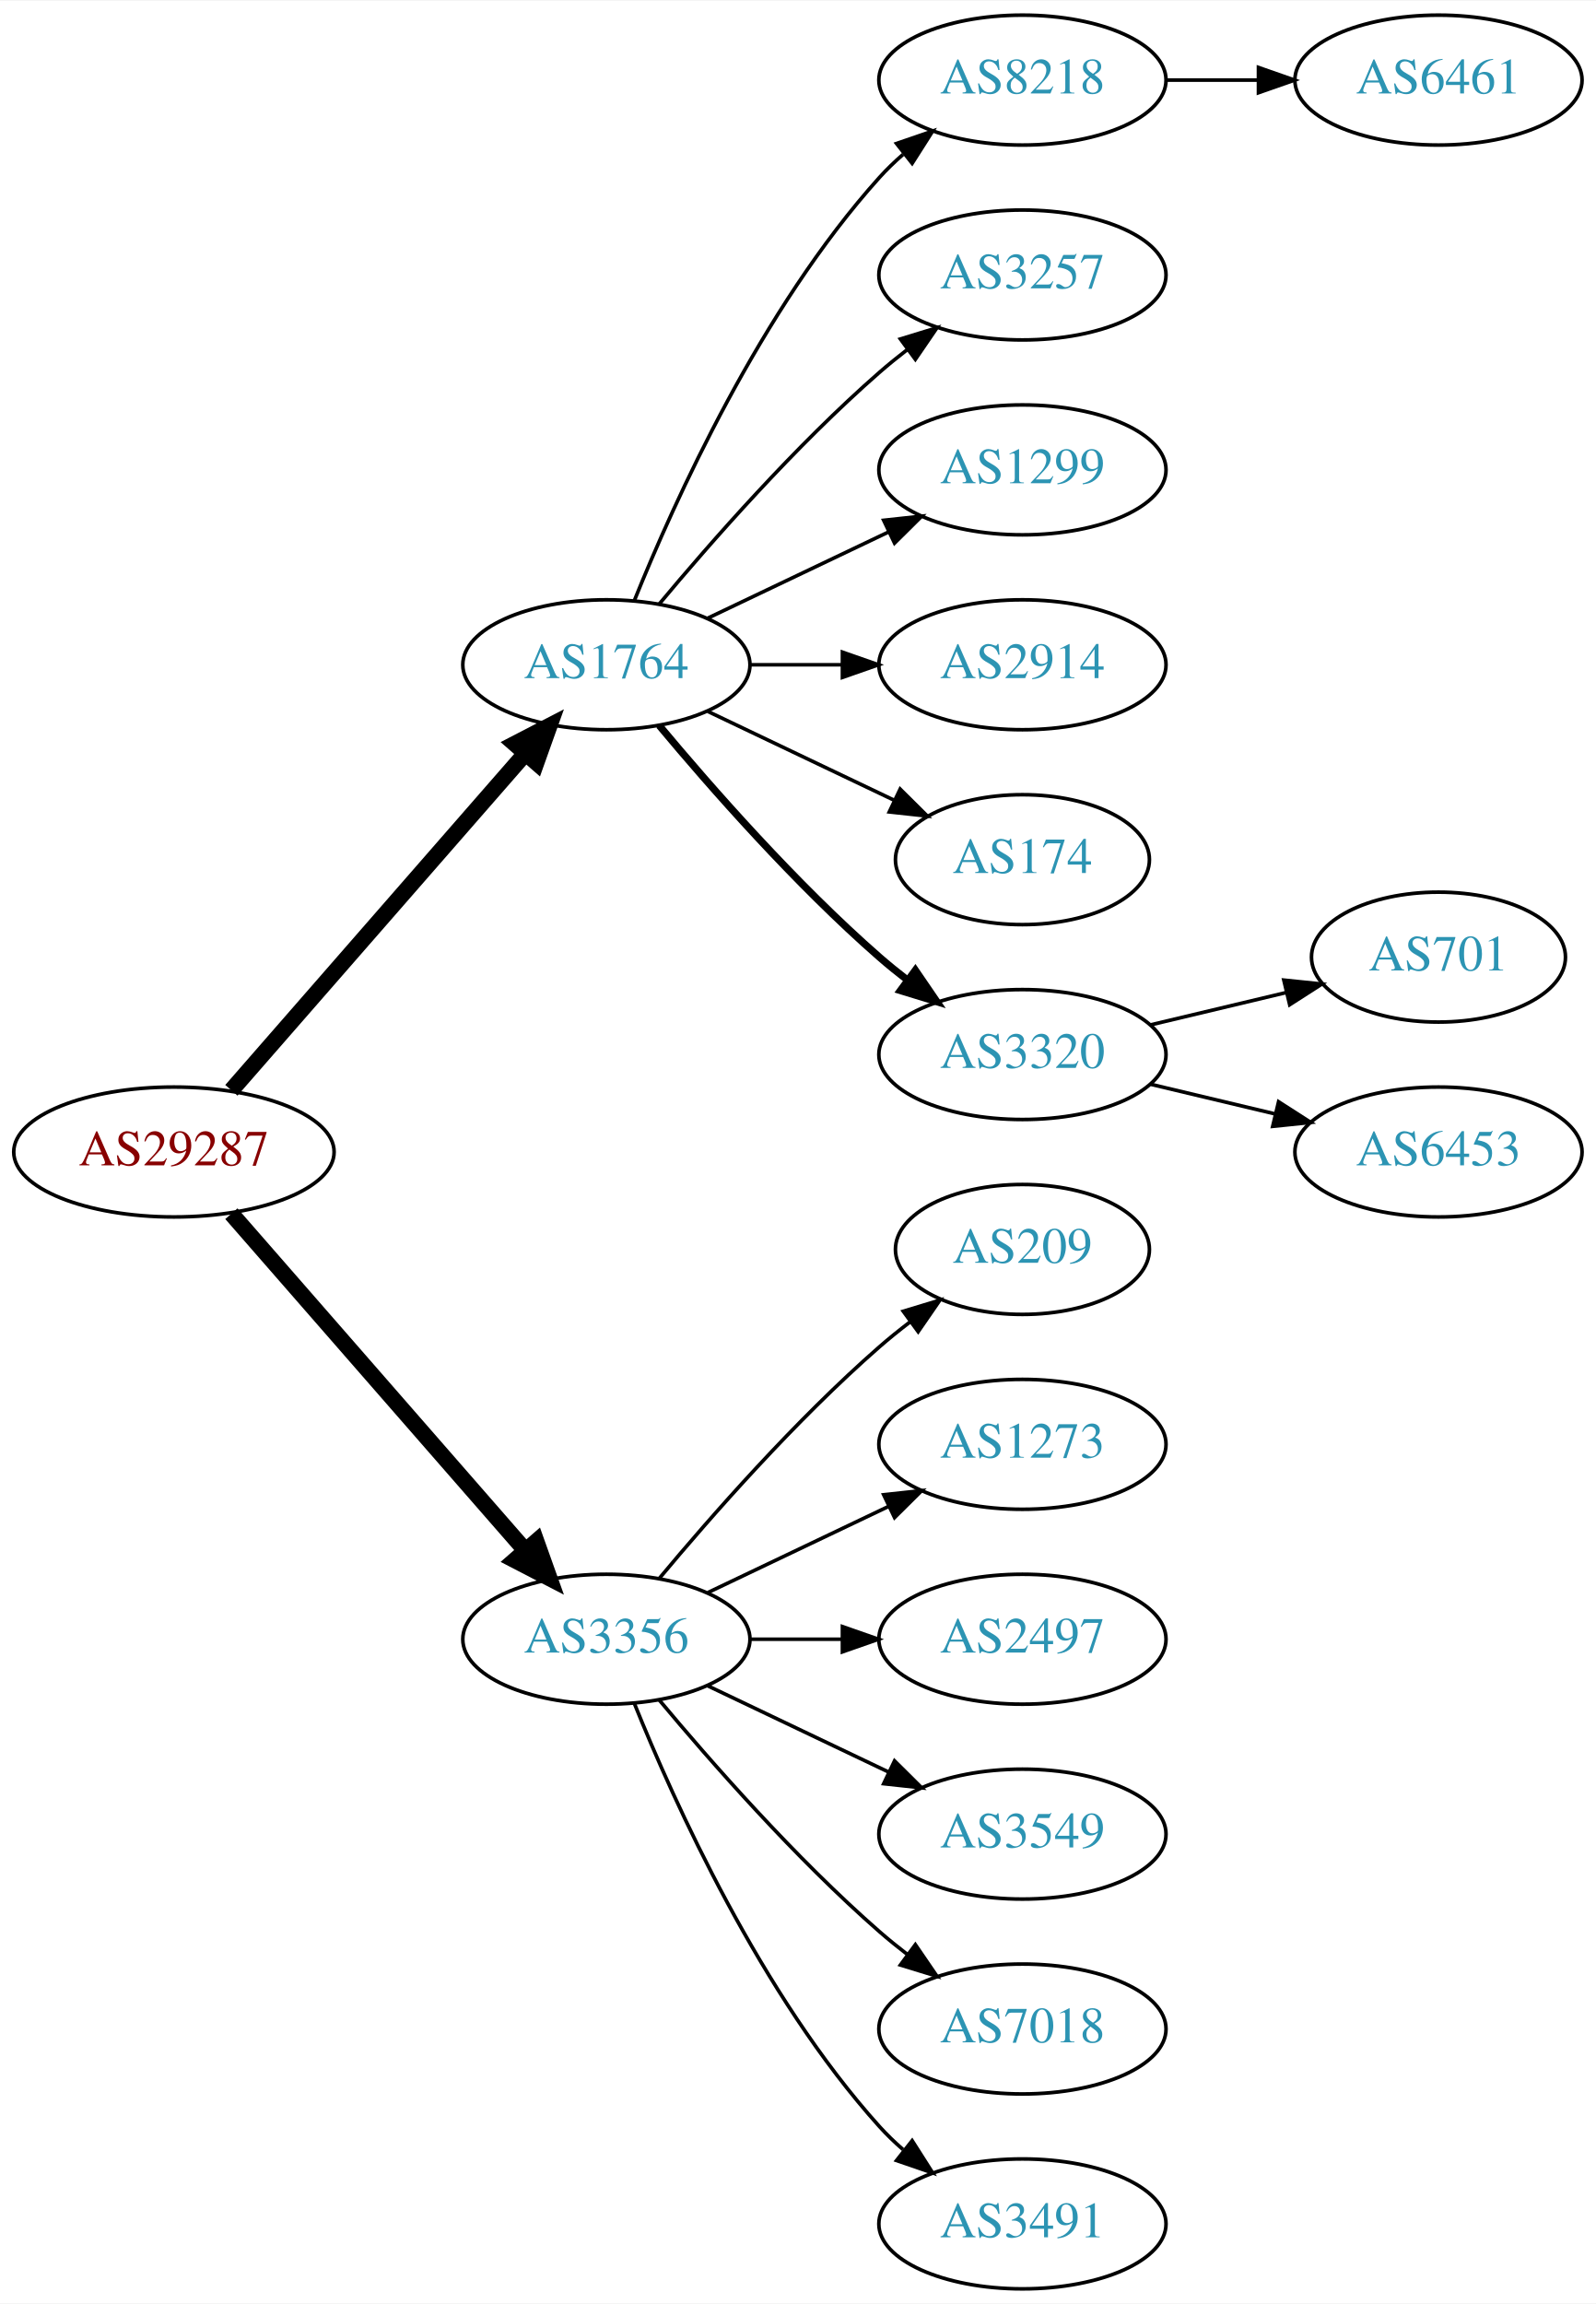
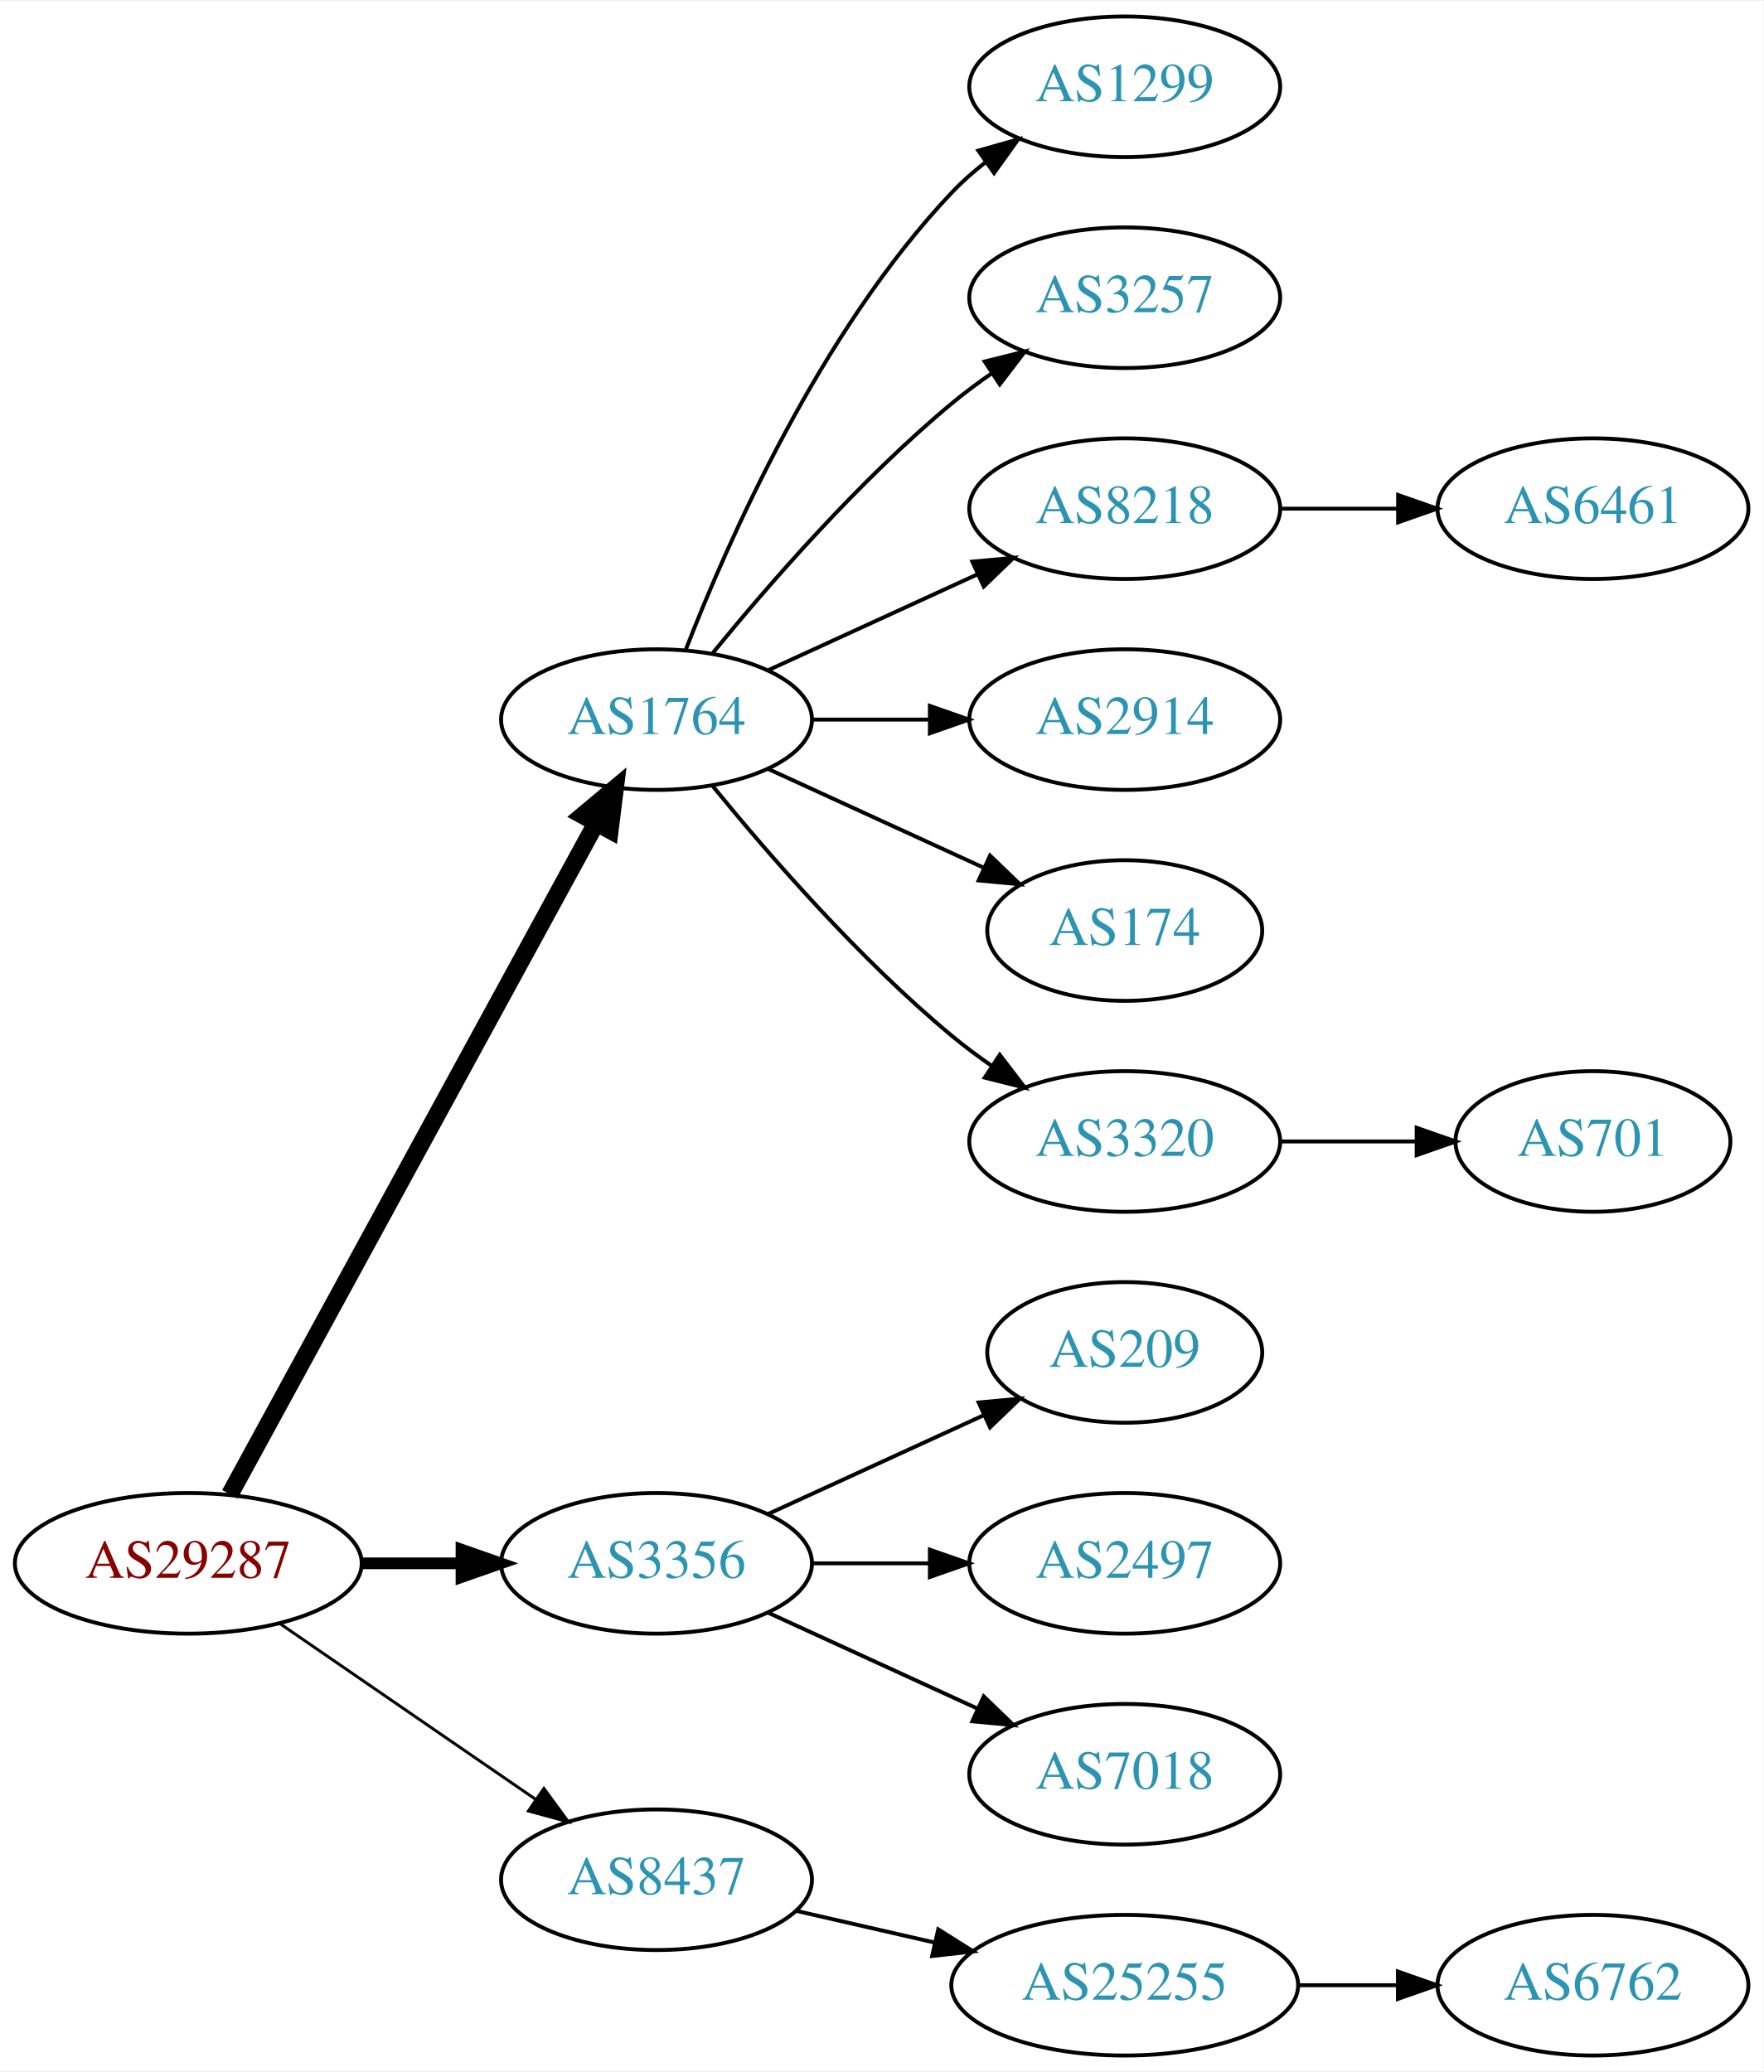
- <svg xmlns="http://www.w3.org/2000/svg" xmlns:xlink="http://www.w3.org/1999/xlink" width="442pt" height="638pt" viewBox="0.00 0.00 442.27 638.00">
-   <g id="graph0" class="graph" transform="scale(1 1) rotate(0) translate(4 634)">
-     <polygon fill="white" stroke="none" points="-4,4 -4,-634 438.271,-634 438.271,4 -4,4" />
+ <svg xmlns="http://www.w3.org/2000/svg" xmlns:xlink="http://www.w3.org/1999/xlink" width="451pt" height="530pt" viewBox="0.00 0.00 451.37 530.00">
+   <g id="graph0" class="graph" transform="scale(1 1) rotate(0) translate(4 526)">
+     <polygon fill="white" stroke="none" points="-4,4 -4,-526 447.37,-526 447.37,4 -4,4" />
    <g id="node1" class="node">
      <g id="a_node1">
        <a xlink:href="/asn/29287" xlink:title="AS29287 ~ Blizznet [AT]">
-           <ellipse fill="#ffffff" stroke="black" cx="44.196" cy="-315" rx="44.393" ry="18" />
-           <text text-anchor="middle" x="44.196" y="-311.3" font-family="Times,serif" font-size="14.00" fill="#880000">AS29287</text>
+           <ellipse fill="#ffffff" stroke="black" cx="44.196" cy="-126" rx="44.393" ry="18" />
+           <text text-anchor="middle" x="44.196" y="-122.3" font-family="Times,serif" font-size="14.00" fill="#880000">AS29287</text>
        </a>
      </g>
    </g>
    <g id="node2" class="node">
      <g id="a_node2">
        <a xlink:href="/asn/1764" xlink:title="AS1764 ~ NEXTLAYER-AS [AT]">
-           <ellipse fill="#ffffff" stroke="black" cx="164.039" cy="-450" rx="39.794" ry="18" />
-           <text text-anchor="middle" x="164.039" y="-446.3" font-family="Times,serif" font-size="14.00" fill="#2c94b3">AS1764</text>
+           <ellipse fill="#ffffff" stroke="black" cx="164.039" cy="-342" rx="39.794" ry="18" />
+           <text text-anchor="middle" x="164.039" y="-338.3" font-family="Times,serif" font-size="14.00" fill="#2c94b3">AS1764</text>
        </a>
      </g>
    </g>
    <g id="edge1" class="edge">
-       <path fill="none" stroke="black" stroke-width="4.5" d="M60.121,-332.098C80.663,-355.631 117.782,-398.155 141.379,-425.187" />
-       <polygon fill="black" stroke="black" stroke-width="4.5" points="138.692,-428.097 148.235,-433.041 144.625,-422.918 138.692,-428.097" />
+       <path fill="none" stroke="black" stroke-width="4.5" d="M54.84,-143.676C75.521,-181.584 124.234,-270.873 148.613,-315.559" />
+       <polygon fill="black" stroke="black" stroke-width="4.5" points="145.181,-317.49 153.427,-324.383 152.094,-313.718 145.181,-317.49" />
    </g>
    <g id="node3" class="node">
      <g id="a_node3">
        <a xlink:href="/asn/3356" xlink:title="AS3356 ~ Level 3 Parent, LLC [US]">
-           <ellipse fill="#ffffff" stroke="black" cx="164.039" cy="-180" rx="39.794" ry="18" />
-           <text text-anchor="middle" x="164.039" y="-176.3" font-family="Times,serif" font-size="14.00" fill="#2c94b3">AS3356</text>
+           <ellipse fill="#ffffff" stroke="black" cx="164.039" cy="-126" rx="39.794" ry="18" />
+           <text text-anchor="middle" x="164.039" y="-122.3" font-family="Times,serif" font-size="14.00" fill="#2c94b3">AS3356</text>
        </a>
      </g>
    </g>
    <g id="edge2" class="edge">
-       <path fill="none" stroke="black" stroke-width="4.5" d="M60.121,-297.902C80.663,-274.369 117.782,-231.845 141.379,-204.813" />
-       <polygon fill="black" stroke="black" stroke-width="4.5" points="144.625,-207.082 148.235,-196.959 138.692,-201.903 144.625,-207.082" />
+       <path fill="none" stroke="black" stroke-width="3" d="M88.407,-126C96.72,-126 105.482,-126 113.965,-126" />
+       <polygon fill="black" stroke="black" stroke-width="3" points="114.123,-129.5 124.123,-126 114.123,-122.5 114.123,-129.5" />
    </g>
    <g id="node4" class="node">
      <g id="a_node4">
-         <a xlink:href="/asn/8218" xlink:title="AS8218 ~ legacy Neotelecoms [FR]">
-           <ellipse fill="#ffffff" stroke="black" cx="279.332" cy="-612" rx="39.794" ry="18" />
-           <text text-anchor="middle" x="279.332" y="-608.3" font-family="Times,serif" font-size="14.00" fill="#2c94b3">AS8218</text>
+         <a xlink:href="/asn/8437" xlink:title="AS8437 ~ Hutchison Drei Austria GmbH [AT]">
+           <ellipse fill="#ffffff" stroke="black" cx="164.039" cy="-45" rx="39.794" ry="18" />
+           <text text-anchor="middle" x="164.039" y="-41.3" font-family="Times,serif" font-size="14.00" fill="#2c94b3">AS8437</text>
        </a>
      </g>
    </g>
    <g id="edge3" class="edge">
-       <path fill="none" stroke="black" d="M171.786,-467.787C182.837,-495.243 206.891,-548.578 239.685,-585 241.688,-587.224 243.906,-589.363 246.239,-591.397" />
-       <polygon fill="black" stroke="black" points="244.437,-594.433 254.458,-597.873 248.769,-588.935 244.437,-594.433" />
+       <path fill="none" stroke="black" stroke-width="0.75" d="M67.639,-110.574C86.22,-97.802 112.781,-79.545 133.161,-65.537" />
+       <polygon fill="black" stroke="black" stroke-width="0.75" points="135.216,-68.371 141.475,-59.822 131.251,-62.602 135.216,-68.371" />
    </g>
    <g id="node5" class="node">
      <g id="a_node5">
-         <a xlink:href="/asn/3257" xlink:title="AS3257 ~ GTT [DE]">
-           <ellipse fill="#ffffff" stroke="black" cx="279.332" cy="-558" rx="39.794" ry="18" />
-           <text text-anchor="middle" x="279.332" y="-554.3" font-family="Times,serif" font-size="14.00" fill="#2c94b3">AS3257</text>
+         <a xlink:href="/asn/1299" xlink:title="AS1299 ~ Telia Carrier [EU]">
+           <ellipse fill="#ffffff" stroke="black" cx="283.881" cy="-504" rx="39.794" ry="18" />
+           <text text-anchor="middle" x="283.881" y="-500.3" font-family="Times,serif" font-size="14.00" fill="#2c94b3">AS1299</text>
        </a>
      </g>
    </g>
    <g id="edge4" class="edge">
-       <path fill="none" stroke="black" d="M178.669,-466.817C192.951,-483.929 216.498,-510.745 239.685,-531 242.151,-533.154 244.789,-535.294 247.487,-537.372" />
-       <polygon fill="black" stroke="black" points="245.512,-540.264 255.641,-543.37 249.66,-534.625 245.512,-540.264" />
+       <path fill="none" stroke="black" d="M171.562,-359.994C182.312,-387.728 205.969,-441.429 239.685,-477 242.271,-479.728 245.188,-482.294 248.257,-484.677" />
+       <polygon fill="black" stroke="black" points="246.411,-487.658 256.605,-490.543 250.435,-481.93 246.411,-487.658" />
    </g>
    <g id="node6" class="node">
      <g id="a_node6">
-         <a xlink:href="/asn/1299" xlink:title="AS1299 ~ Telia Carrier [EU]">
-           <ellipse fill="#ffffff" stroke="black" cx="279.332" cy="-504" rx="39.794" ry="18" />
-           <text text-anchor="middle" x="279.332" y="-500.3" font-family="Times,serif" font-size="14.00" fill="#2c94b3">AS1299</text>
+         <a xlink:href="/asn/3257" xlink:title="AS3257 ~ GTT [DE]">
+           <ellipse fill="#ffffff" stroke="black" cx="283.881" cy="-450" rx="39.794" ry="18" />
+           <text text-anchor="middle" x="283.881" y="-446.3" font-family="Times,serif" font-size="14.00" fill="#2c94b3">AS3257</text>
        </a>
      </g>
    </g>
    <g id="edge5" class="edge">
-       <path fill="none" stroke="black" d="M192.175,-462.934C207.169,-470.081 225.99,-479.052 242.213,-486.785" />
-       <polygon fill="black" stroke="black" points="240.884,-490.028 251.417,-491.171 243.895,-483.709 240.884,-490.028" />
+       <path fill="none" stroke="black" d="M178.458,-359.065C192.572,-376.375 215.987,-403.345 239.685,-423 242.901,-425.668 246.402,-428.27 249.972,-430.741" />
+       <polygon fill="black" stroke="black" points="248.05,-433.666 258.329,-436.236 251.896,-427.817 248.05,-433.666" />
    </g>
    <g id="node7" class="node">
      <g id="a_node7">
-         <a xlink:href="/asn/2914" xlink:title="AS2914 ~ NTT America, Inc. [US]">
-           <ellipse fill="#ffffff" stroke="black" cx="279.332" cy="-450" rx="39.794" ry="18" />
-           <text text-anchor="middle" x="279.332" y="-446.3" font-family="Times,serif" font-size="14.00" fill="#2c94b3">AS2914</text>
+         <a xlink:href="/asn/8218" xlink:title="AS8218 ~ legacy Neotelecoms [FR]">
+           <ellipse fill="#ffffff" stroke="black" cx="283.881" cy="-396" rx="39.794" ry="18" />
+           <text text-anchor="middle" x="283.881" y="-392.3" font-family="Times,serif" font-size="14.00" fill="#2c94b3">AS8218</text>
        </a>
      </g>
    </g>
    <g id="edge6" class="edge">
-       <path fill="none" stroke="black" d="M203.711,-450C211.914,-450 220.678,-450 229.21,-450" />
-       <polygon fill="black" stroke="black" points="229.449,-453.5 239.449,-450 229.449,-446.5 229.449,-453.5" />
+       <path fill="none" stroke="black" d="M192.667,-354.661C208.624,-361.973 228.895,-371.261 246.178,-379.181" />
+       <polygon fill="black" stroke="black" points="244.876,-382.435 255.425,-383.419 247.793,-376.071 244.876,-382.435" />
    </g>
    <g id="node8" class="node">
      <g id="a_node8">
-         <a xlink:href="/asn/174" xlink:title="AS174 ~ Cogent Communications [US]">
-           <ellipse fill="#ffffff" stroke="black" cx="279.332" cy="-396" rx="35.194" ry="18" />
-           <text text-anchor="middle" x="279.332" y="-392.3" font-family="Times,serif" font-size="14.00" fill="#2c94b3">AS174</text>
+         <a xlink:href="/asn/2914" xlink:title="AS2914 ~ NTT America, Inc. [US]">
+           <ellipse fill="#ffffff" stroke="black" cx="283.881" cy="-342" rx="39.794" ry="18" />
+           <text text-anchor="middle" x="283.881" y="-338.3" font-family="Times,serif" font-size="14.00" fill="#2c94b3">AS2914</text>
        </a>
      </g>
    </g>
    <g id="edge7" class="edge">
-       <path fill="none" stroke="black" d="M192.175,-437.066C207.607,-429.71 227.092,-420.423 243.628,-412.541" />
-       <polygon fill="black" stroke="black" points="245.448,-415.551 252.969,-408.089 242.436,-409.232 245.448,-415.551" />
+       <path fill="none" stroke="black" d="M203.951,-342C213.505,-342 223.854,-342 233.817,-342" />
+       <polygon fill="black" stroke="black" points="234.009,-345.5 244.009,-342 234.009,-338.5 234.009,-345.5" />
    </g>
    <g id="node9" class="node">
      <g id="a_node9">
+         <a xlink:href="/asn/174" xlink:title="AS174 ~ Cogent Communications [US]">
+           <ellipse fill="#ffffff" stroke="black" cx="283.881" cy="-288" rx="35.194" ry="18" />
+           <text text-anchor="middle" x="283.881" y="-284.3" font-family="Times,serif" font-size="14.00" fill="#2c94b3">AS174</text>
+         </a>
+       </g>
+     </g>
+     <g id="edge8" class="edge">
+       <path fill="none" stroke="black" d="M192.667,-329.339C209.084,-321.817 230.065,-312.202 247.662,-304.139" />
+       <polygon fill="black" stroke="black" points="249.407,-307.189 257.04,-299.842 246.49,-300.826 249.407,-307.189" />
+     </g>
+     <g id="node10" class="node">
+       <g id="a_node10">
        <a xlink:href="/asn/3320" xlink:title="AS3320 ~ DTAG [DE]">
-           <ellipse fill="#ffffff" stroke="black" cx="279.332" cy="-342" rx="39.794" ry="18" />
-           <text text-anchor="middle" x="279.332" y="-338.3" font-family="Times,serif" font-size="14.00" fill="#2c94b3">AS3320</text>
-         </a>
-       </g>
-     </g>
-     <g id="edge8" class="edge">
-       <path fill="none" stroke="black" stroke-width="2" d="M178.669,-433.183C192.951,-416.071 216.498,-389.255 239.685,-369 242.151,-366.846 244.789,-364.706 247.487,-362.628" />
-       <polygon fill="black" stroke="black" stroke-width="2" points="249.66,-365.375 255.641,-356.63 245.512,-359.736 249.66,-365.375" />
+           <ellipse fill="#ffffff" stroke="black" cx="283.881" cy="-234" rx="39.794" ry="18" />
+           <text text-anchor="middle" x="283.881" y="-230.3" font-family="Times,serif" font-size="14.00" fill="#2c94b3">AS3320</text>
+         </a>
+       </g>
+     </g>
+     <g id="edge9" class="edge">
+       <path fill="none" stroke="black" d="M178.458,-324.935C192.572,-307.625 215.987,-280.655 239.685,-261 242.901,-258.332 246.402,-255.73 249.972,-253.259" />
+       <polygon fill="black" stroke="black" points="251.896,-256.183 258.329,-247.764 248.05,-250.334 251.896,-256.183" />
    </g>
    <g id="node13" class="node">
      <g id="a_node13">
        <a xlink:href="/asn/209" xlink:title="AS209 ~ CenturyLink Communications, LLC [US]">
-           <ellipse fill="#ffffff" stroke="black" cx="279.332" cy="-288" rx="35.194" ry="18" />
-           <text text-anchor="middle" x="279.332" y="-284.3" font-family="Times,serif" font-size="14.00" fill="#2c94b3">AS209</text>
+           <ellipse fill="#ffffff" stroke="black" cx="283.881" cy="-180" rx="35.194" ry="18" />
+           <text text-anchor="middle" x="283.881" y="-176.3" font-family="Times,serif" font-size="14.00" fill="#2c94b3">AS209</text>
        </a>
      </g>
    </g>
    <g id="edge12" class="edge">
-       <path fill="none" stroke="black" d="M178.669,-196.817C192.951,-213.929 216.498,-240.745 239.685,-261 242.355,-263.332 245.228,-265.648 248.158,-267.886" />
-       <polygon fill="black" stroke="black" points="246.309,-270.87 256.449,-273.939 250.436,-265.216 246.309,-270.87" />
+       <path fill="none" stroke="black" d="M192.667,-138.661C209.084,-146.183 230.065,-155.798 247.662,-163.861" />
+       <polygon fill="black" stroke="black" points="246.49,-167.174 257.04,-168.158 249.407,-160.811 246.49,-167.174" />
    </g>
    <g id="node14" class="node">
      <g id="a_node14">
-         <a xlink:href="/asn/1273" xlink:title="AS1273 ~ Vodafone Group PLC [EU]">
-           <ellipse fill="#ffffff" stroke="black" cx="279.332" cy="-234" rx="39.794" ry="18" />
-           <text text-anchor="middle" x="279.332" y="-230.3" font-family="Times,serif" font-size="14.00" fill="#2c94b3">AS1273</text>
+         <a xlink:href="/asn/2497" xlink:title="AS2497 ~ Internet Initiative Japan Inc. [JP]">
+           <ellipse fill="#ffffff" stroke="black" cx="283.881" cy="-126" rx="39.794" ry="18" />
+           <text text-anchor="middle" x="283.881" y="-122.3" font-family="Times,serif" font-size="14.00" fill="#2c94b3">AS2497</text>
        </a>
      </g>
    </g>
    <g id="edge13" class="edge">
-       <path fill="none" stroke="black" d="M192.175,-192.934C207.169,-200.081 225.99,-209.052 242.213,-216.785" />
-       <polygon fill="black" stroke="black" points="240.884,-220.028 251.417,-221.171 243.895,-213.709 240.884,-220.028" />
+       <path fill="none" stroke="black" d="M203.951,-126C213.505,-126 223.854,-126 233.817,-126" />
+       <polygon fill="black" stroke="black" points="234.009,-129.5 244.009,-126 234.009,-122.5 234.009,-129.5" />
    </g>
    <g id="node15" class="node">
      <g id="a_node15">
-         <a xlink:href="/asn/2497" xlink:title="AS2497 ~ Internet Initiative Japan Inc. [JP]">
-           <ellipse fill="#ffffff" stroke="black" cx="279.332" cy="-180" rx="39.794" ry="18" />
-           <text text-anchor="middle" x="279.332" y="-176.3" font-family="Times,serif" font-size="14.00" fill="#2c94b3">AS2497</text>
+         <a xlink:href="/asn/7018" xlink:title="AS7018 ~ AT&amp;T Services, Inc. [US]">
+           <ellipse fill="#ffffff" stroke="black" cx="283.881" cy="-72" rx="39.794" ry="18" />
+           <text text-anchor="middle" x="283.881" y="-68.3" font-family="Times,serif" font-size="14.00" fill="#2c94b3">AS7018</text>
        </a>
      </g>
    </g>
    <g id="edge14" class="edge">
-       <path fill="none" stroke="black" d="M203.711,-180C211.914,-180 220.678,-180 229.21,-180" />
-       <polygon fill="black" stroke="black" points="229.449,-183.5 239.449,-180 229.449,-176.5 229.449,-183.5" />
+       <path fill="none" stroke="black" d="M192.667,-113.339C208.624,-106.027 228.895,-96.739 246.178,-88.819" />
+       <polygon fill="black" stroke="black" points="247.793,-91.929 255.425,-84.581 244.876,-85.565 247.793,-91.929" />
    </g>
    <g id="node16" class="node">
      <g id="a_node16">
-         <a xlink:href="/asn/3549" xlink:title="AS3549 ~ Level 3 Parent, LLC [US]">
-           <ellipse fill="#ffffff" stroke="black" cx="279.332" cy="-126" rx="39.794" ry="18" />
-           <text text-anchor="middle" x="279.332" y="-122.3" font-family="Times,serif" font-size="14.00" fill="#2c94b3">AS3549</text>
+         <a xlink:href="/asn/25255" xlink:title="AS25255 ~ ==&gt; TELE2 AUSTRIA &lt;== [AT]">
+           <ellipse fill="#ffffff" stroke="black" cx="283.881" cy="-18" rx="44.393" ry="18" />
+           <text text-anchor="middle" x="283.881" y="-14.3" font-family="Times,serif" font-size="14.00" fill="#2c94b3">AS25255</text>
        </a>
      </g>
    </g>
    <g id="edge15" class="edge">
-       <path fill="none" stroke="black" d="M192.175,-167.066C207.169,-159.919 225.99,-150.948 242.213,-143.215" />
-       <polygon fill="black" stroke="black" points="243.895,-146.291 251.417,-138.829 240.884,-139.972 243.895,-146.291" />
+       <path fill="none" stroke="black" d="M199.758,-37.045C210.896,-34.493 223.432,-31.621 235.325,-28.896" />
+       <polygon fill="black" stroke="black" points="236.153,-32.297 245.119,-26.652 234.59,-25.474 236.153,-32.297" />
+     </g>
+     <g id="node11" class="node">
+       <g id="a_node11">
+         <a xlink:href="/asn/6461" xlink:title="AS6461 ~ Zayo Bandwidth [US]">
+           <ellipse fill="#ffffff" stroke="black" cx="403.724" cy="-396" rx="39.794" ry="18" />
+           <text text-anchor="middle" x="403.724" y="-392.3" font-family="Times,serif" font-size="14.00" fill="#2c94b3">AS6461</text>
+         </a>
+       </g>
+     </g>
+     <g id="edge10" class="edge">
+       <path fill="none" stroke="black" d="M323.794,-396C333.347,-396 343.697,-396 353.659,-396" />
+       <polygon fill="black" stroke="black" points="353.852,-399.5 363.852,-396 353.852,-392.5 353.852,-399.5" />
+     </g>
+     <g id="node12" class="node">
+       <g id="a_node12">
+         <a xlink:href="/asn/701" xlink:title="AS701 ~ UUNET [US]">
+           <ellipse fill="#ffffff" stroke="black" cx="403.724" cy="-234" rx="35.194" ry="18" />
+           <text text-anchor="middle" x="403.724" y="-230.3" font-family="Times,serif" font-size="14.00" fill="#2c94b3">AS701</text>
+         </a>
+       </g>
+     </g>
+     <g id="edge11" class="edge">
+       <path fill="none" stroke="black" d="M323.794,-234C334.881,-234 347.04,-234 358.422,-234" />
+       <polygon fill="black" stroke="black" points="358.604,-237.5 368.604,-234 358.604,-230.5 358.604,-237.5" />
    </g>
    <g id="node17" class="node">
      <g id="a_node17">
-         <a xlink:href="/asn/7018" xlink:title="AS7018 ~ AT&amp;T Services, Inc. [US]">
-           <ellipse fill="#ffffff" stroke="black" cx="279.332" cy="-72" rx="39.794" ry="18" />
-           <text text-anchor="middle" x="279.332" y="-68.3" font-family="Times,serif" font-size="14.00" fill="#2c94b3">AS7018</text>
+         <a xlink:href="/asn/6762" xlink:title="AS6762 ~ TELECOM ITALIA SPARKLE S.p.A. [IT]">
+           <ellipse fill="#ffffff" stroke="black" cx="403.724" cy="-18" rx="39.794" ry="18" />
+           <text text-anchor="middle" x="403.724" y="-14.3" font-family="Times,serif" font-size="14.00" fill="#2c94b3">AS6762</text>
        </a>
      </g>
    </g>
    <g id="edge16" class="edge">
-       <path fill="none" stroke="black" d="M178.669,-163.183C192.951,-146.071 216.498,-119.255 239.685,-99 242.151,-96.846 244.789,-94.706 247.487,-92.628" />
-       <polygon fill="black" stroke="black" points="249.66,-95.375 255.641,-86.63 245.512,-89.736 249.66,-95.375" />
-     </g>
-     <g id="node18" class="node">
-       <g id="a_node18">
-         <a xlink:href="/asn/3491" xlink:title="AS3491 ~ PCCW Global, Inc. [US]">
-           <ellipse fill="#ffffff" stroke="black" cx="279.332" cy="-18" rx="39.794" ry="18" />
-           <text text-anchor="middle" x="279.332" y="-14.3" font-family="Times,serif" font-size="14.00" fill="#2c94b3">AS3491</text>
-         </a>
-       </g>
-     </g>
-     <g id="edge17" class="edge">
-       <path fill="none" stroke="black" d="M171.786,-162.213C182.837,-134.757 206.891,-81.422 239.685,-45 241.688,-42.776 243.906,-40.637 246.239,-38.603" />
-       <polygon fill="black" stroke="black" points="248.769,-41.065 254.458,-32.127 244.437,-35.567 248.769,-41.065" />
-     </g>
-     <g id="node10" class="node">
-       <g id="a_node10">
-         <a xlink:href="/asn/6461" xlink:title="AS6461 ~ Zayo Bandwidth [US]">
-           <ellipse fill="#ffffff" stroke="black" cx="394.625" cy="-612" rx="39.794" ry="18" />
-           <text text-anchor="middle" x="394.625" y="-608.3" font-family="Times,serif" font-size="14.00" fill="#2c94b3">AS6461</text>
-         </a>
-       </g>
-     </g>
-     <g id="edge9" class="edge">
-       <path fill="none" stroke="black" d="M319.004,-612C327.207,-612 335.971,-612 344.503,-612" />
-       <polygon fill="black" stroke="black" points="344.742,-615.5 354.742,-612 344.742,-608.5 344.742,-615.5" />
-     </g>
-     <g id="node11" class="node">
-       <g id="a_node11">
-         <a xlink:href="/asn/701" xlink:title="AS701 ~ UUNET [US]">
-           <ellipse fill="#ffffff" stroke="black" cx="394.625" cy="-369" rx="35.194" ry="18" />
-           <text text-anchor="middle" x="394.625" y="-365.3" font-family="Times,serif" font-size="14.00" fill="#2c94b3">AS701</text>
-         </a>
-       </g>
-     </g>
-     <g id="edge10" class="edge">
-       <path fill="none" stroke="black" d="M314.939,-350.248C326.733,-353.058 340.038,-356.229 352.306,-359.153" />
-       <polygon fill="black" stroke="black" points="351.772,-362.624 362.311,-361.537 353.394,-355.814 351.772,-362.624" />
-     </g>
-     <g id="node12" class="node">
-       <g id="a_node12">
-         <a xlink:href="/asn/6453" xlink:title="AS6453 ~ TATA COMMUNICATIONS (AMERICA) INC [US]">
-           <ellipse fill="#ffffff" stroke="black" cx="394.625" cy="-315" rx="39.794" ry="18" />
-           <text text-anchor="middle" x="394.625" y="-311.3" font-family="Times,serif" font-size="14.00" fill="#2c94b3">AS6453</text>
-         </a>
-       </g>
-     </g>
-     <g id="edge11" class="edge">
-       <path fill="none" stroke="black" d="M314.939,-333.752C325.81,-331.162 337.964,-328.265 349.407,-325.538" />
-       <polygon fill="black" stroke="black" points="350.313,-328.92 359.229,-323.197 348.69,-322.111 350.313,-328.92" />
+       <path fill="none" stroke="black" d="M328.092,-18C336.405,-18 345.168,-18 353.65,-18" />
+       <polygon fill="black" stroke="black" points="353.809,-21.5 363.809,-18 353.809,-14.5 353.809,-21.5" />
    </g>
  </g>
</svg>
